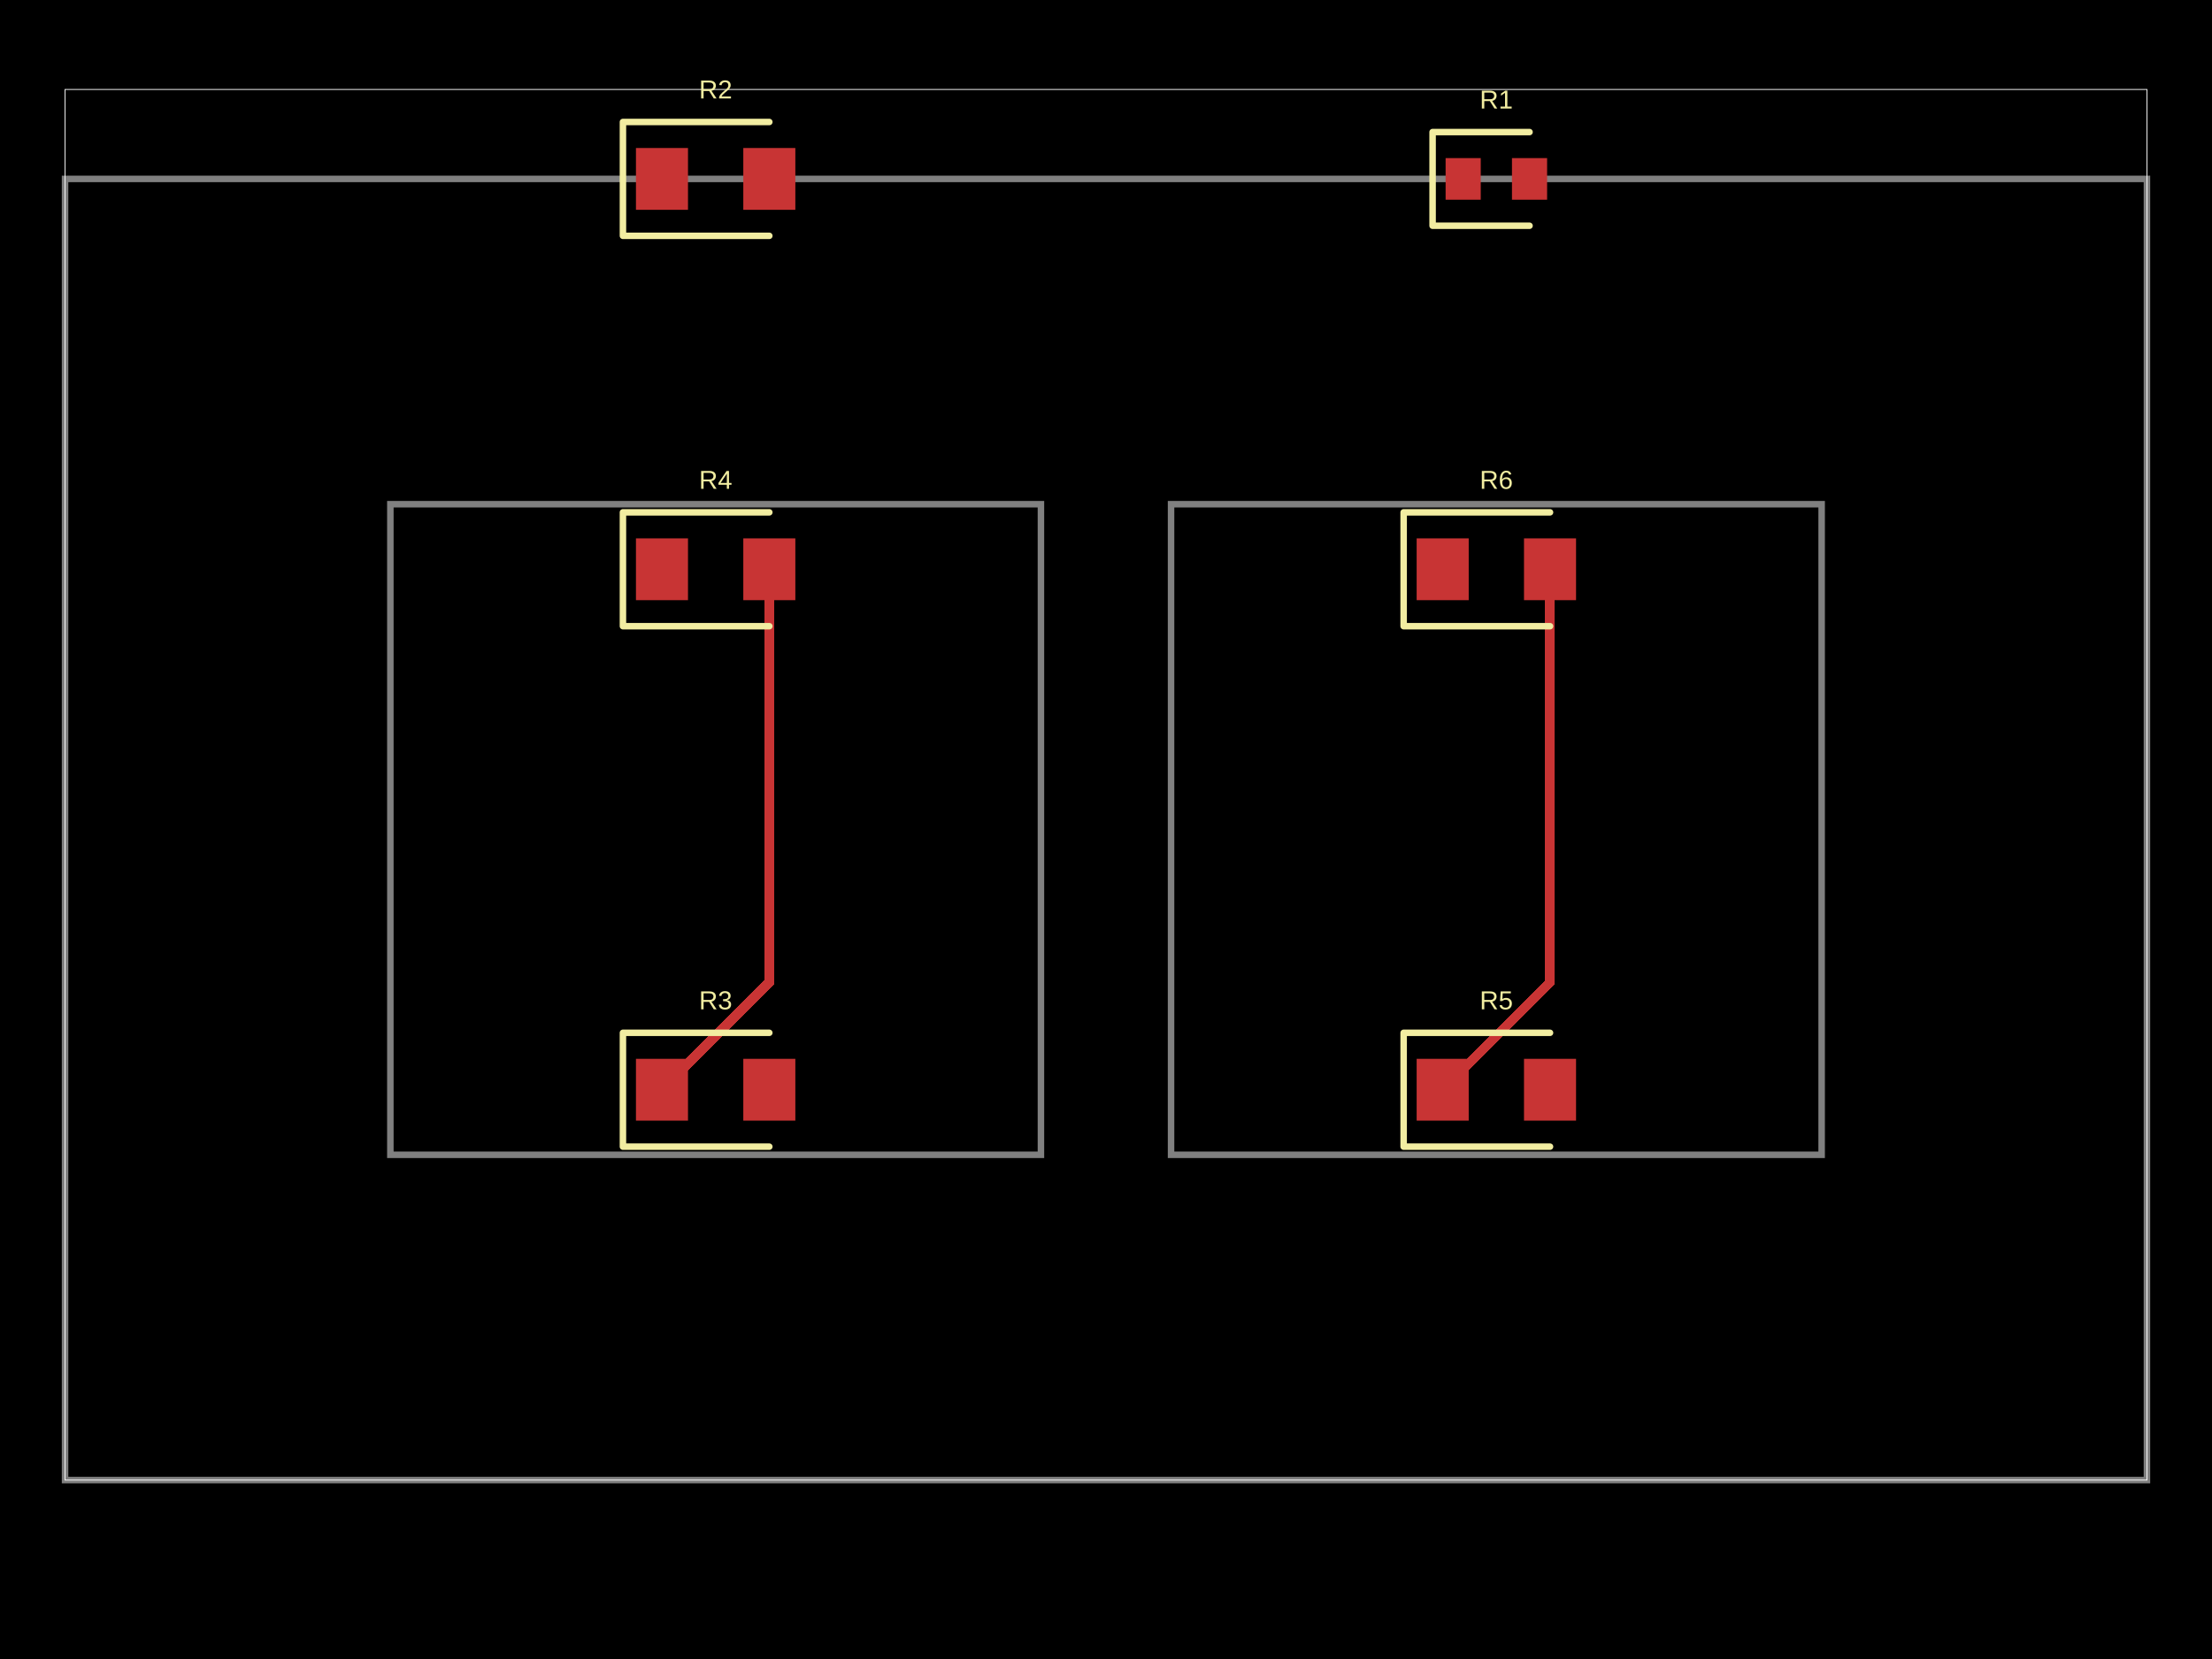
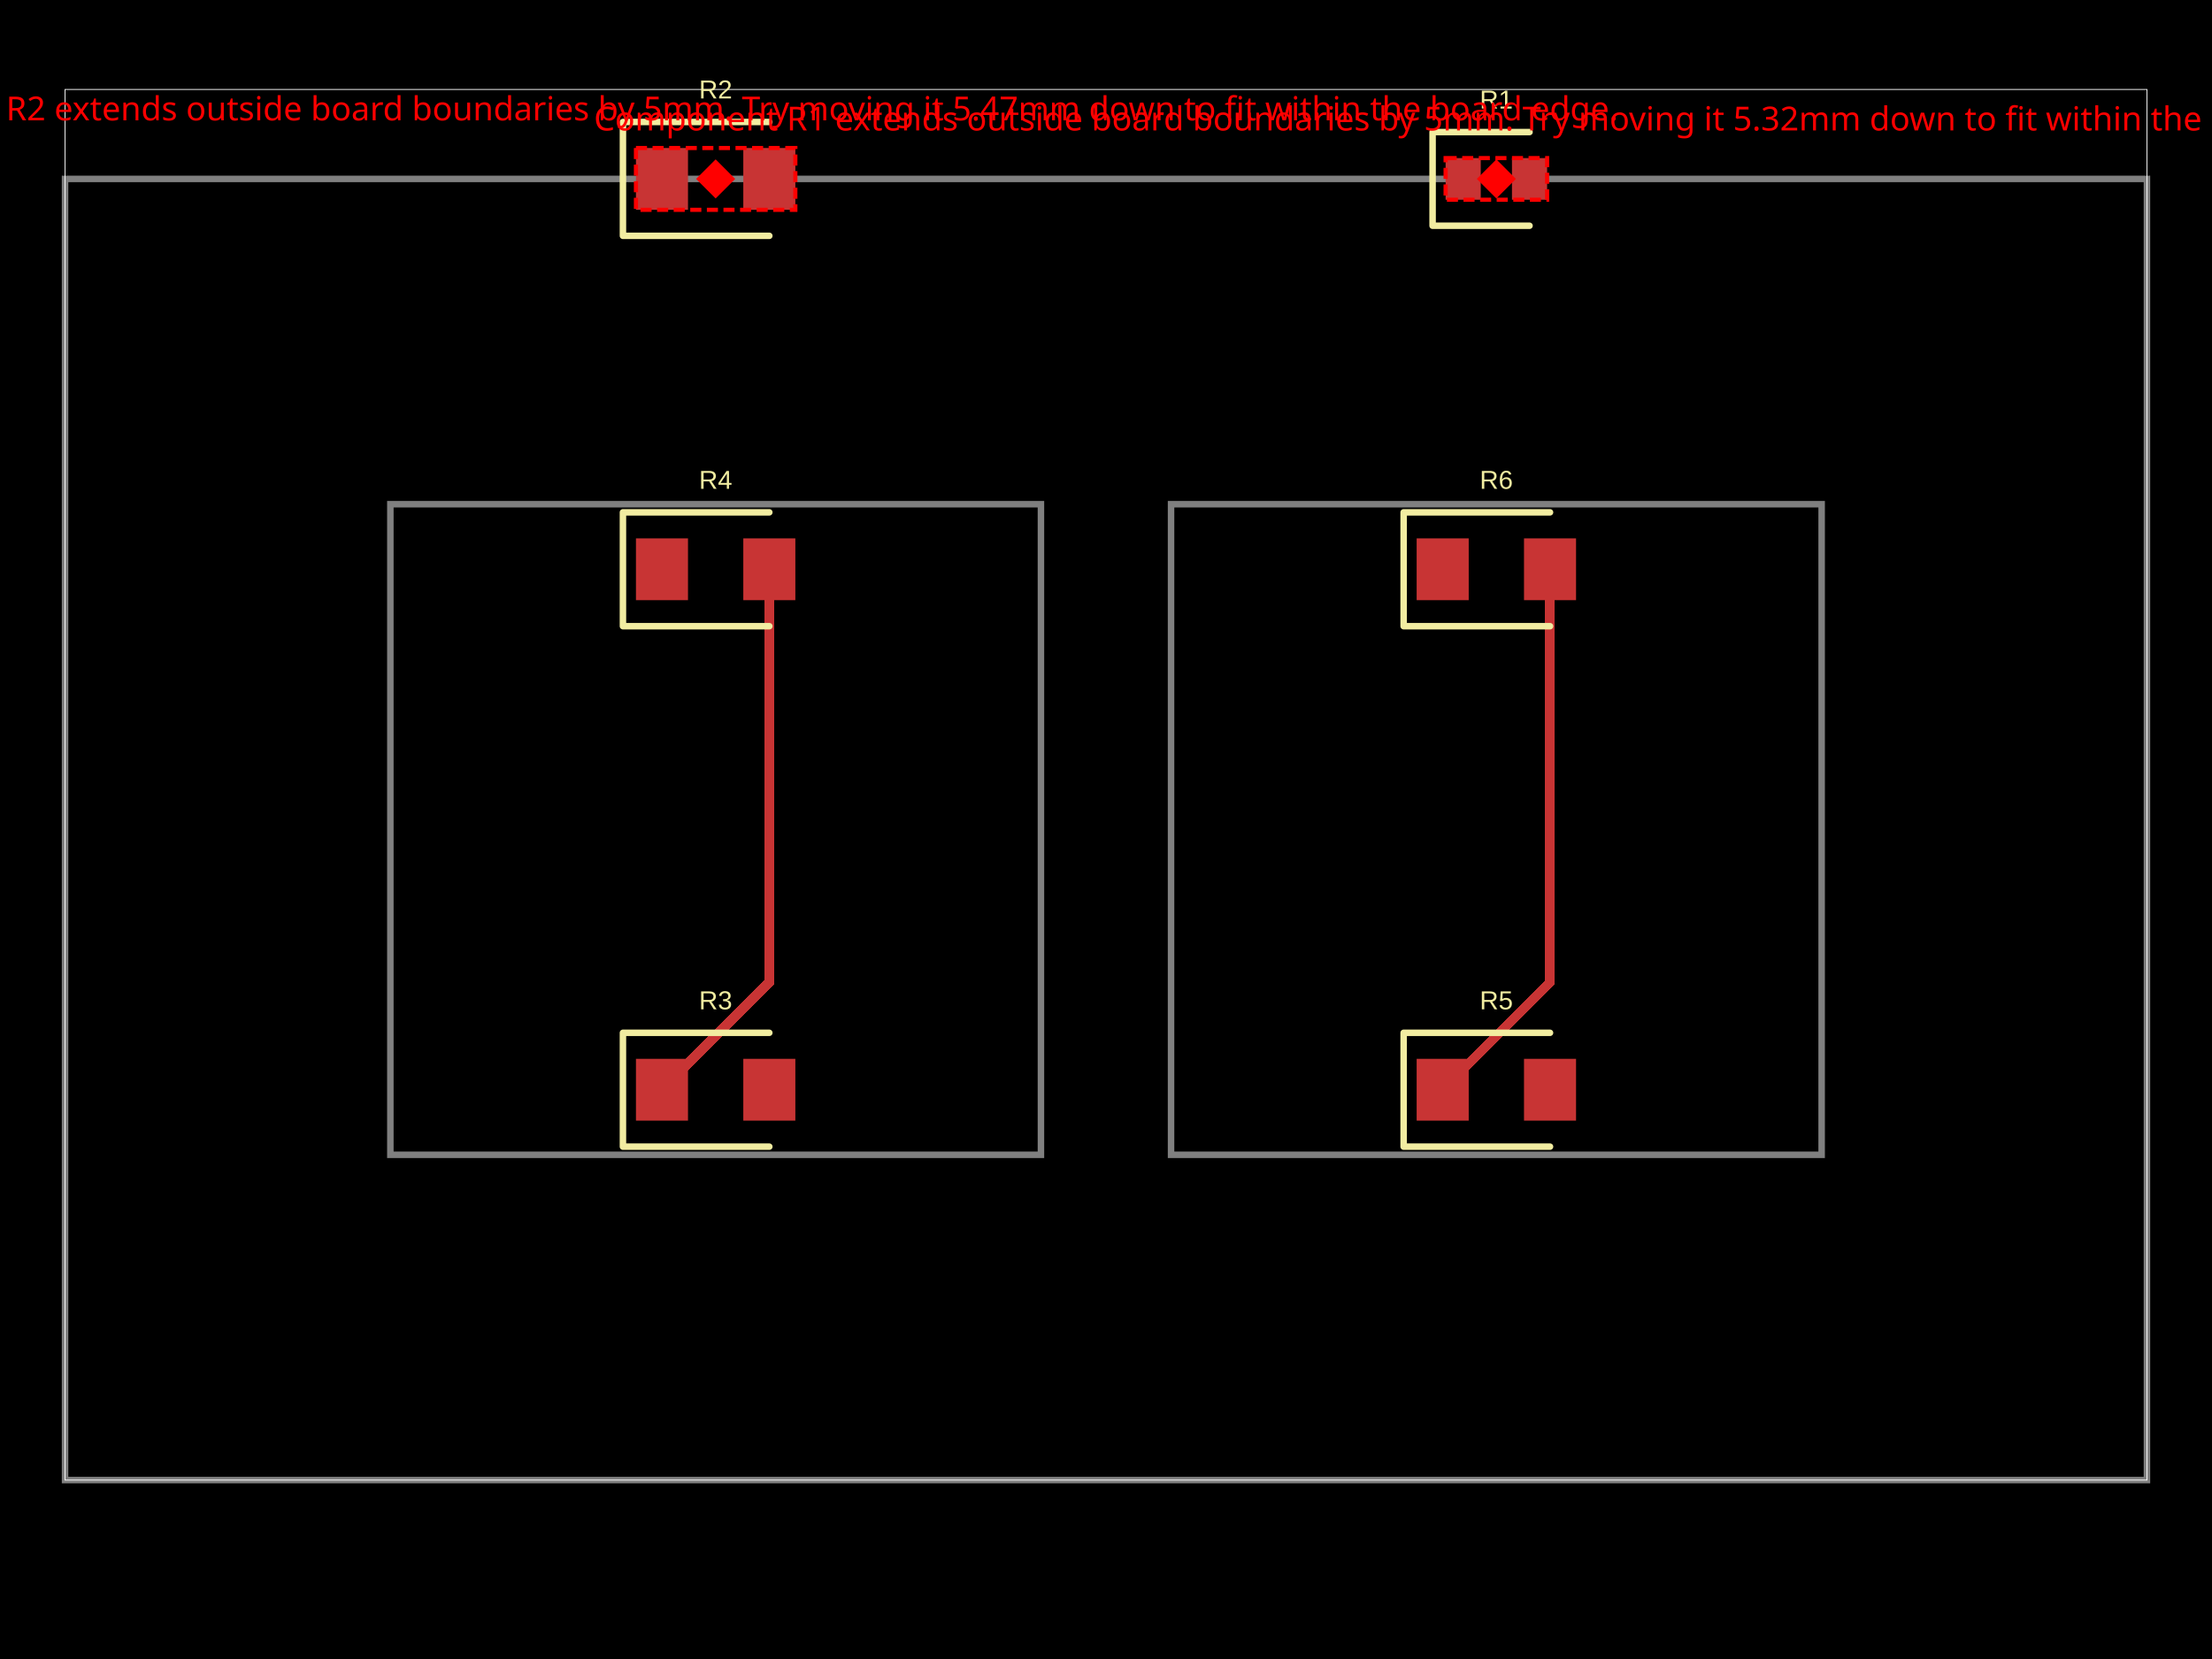
- <svg xmlns="http://www.w3.org/2000/svg" width="800" height="600" data-software-used-string="@tscircuit/core@0.0.974">
+ <svg xmlns="http://www.w3.org/2000/svg" width="800" height="600" data-software-used-string="@tscircuit/core@0.0.1069">
  <style />
  <rect class="boundary" x="0" y="0" fill="#000" width="800" height="600" data-type="pcb_background" data-pcb-layer="global" />
  <rect class="pcb-boundary" fill="none" stroke="#fff" stroke-width="0.3" x="23.529" y="32.353" width="752.941" height="502.941" data-type="pcb_boundary" data-pcb-layer="global" />
  <path class="pcb-panel" d="M 23.529 535.294 L 776.471 535.294 L 776.471 64.706 L 23.529 64.706 Z" fill="none" stroke="rgba(255, 255, 255, 0.5)" stroke-width="2.353" data-type="pcb_panel" data-pcb-layer="board" />
  <path class="pcb-board" d="M 141.176 417.647 L 376.471 417.647 L 376.471 182.353 L 141.176 182.353 Z" fill="none" stroke="rgba(255, 255, 255, 0.5)" stroke-width="2.353" data-type="pcb_board" data-pcb-layer="board" />
  <path class="pcb-board" d="M 423.529 417.647 L 658.824 417.647 L 658.824 182.353 L 423.529 182.353 Z" fill="none" stroke="rgba(255, 255, 255, 0.5)" stroke-width="2.353" data-type="pcb_board" data-pcb-layer="board" />
  <rect class="pcb-pad" fill="rgb(200, 52, 52)" x="230" y="53.529" width="18.824" height="22.353" data-type="pcb_smtpad" data-pcb-layer="top" />
  <rect class="pcb-pad" fill="rgb(200, 52, 52)" x="268.824" y="53.529" width="18.824" height="22.353" data-type="pcb_smtpad" data-pcb-layer="top" />
  <rect class="pcb-pad" fill="rgb(200, 52, 52)" x="230" y="382.941" width="18.824" height="22.353" data-type="pcb_smtpad" data-pcb-layer="top" />
  <rect class="pcb-pad" fill="rgb(200, 52, 52)" x="268.824" y="382.941" width="18.824" height="22.353" data-type="pcb_smtpad" data-pcb-layer="top" />
  <rect class="pcb-pad" fill="rgb(200, 52, 52)" x="230" y="194.706" width="18.824" height="22.353" data-type="pcb_smtpad" data-pcb-layer="top" />
  <rect class="pcb-pad" fill="rgb(200, 52, 52)" x="268.824" y="194.706" width="18.824" height="22.353" data-type="pcb_smtpad" data-pcb-layer="top" />
  <rect class="pcb-pad" fill="rgb(200, 52, 52)" x="522.824" y="57.176" width="12.706" height="15.059" data-type="pcb_smtpad" data-pcb-layer="top" />
  <rect class="pcb-pad" fill="rgb(200, 52, 52)" x="546.824" y="57.176" width="12.706" height="15.059" data-type="pcb_smtpad" data-pcb-layer="top" />
  <rect class="pcb-pad" fill="rgb(200, 52, 52)" x="512.353" y="382.941" width="18.824" height="22.353" data-type="pcb_smtpad" data-pcb-layer="top" />
  <rect class="pcb-pad" fill="rgb(200, 52, 52)" x="551.176" y="382.941" width="18.824" height="22.353" data-type="pcb_smtpad" data-pcb-layer="top" />
  <rect class="pcb-pad" fill="rgb(200, 52, 52)" x="512.353" y="194.706" width="18.824" height="22.353" data-type="pcb_smtpad" data-pcb-layer="top" />
  <rect class="pcb-pad" fill="rgb(200, 52, 52)" x="551.176" y="194.706" width="18.824" height="22.353" data-type="pcb_smtpad" data-pcb-layer="top" />
  <path class="pcb-trace" stroke="rgb(200, 52, 52)" fill="none" d="M 278.235 205.882 L 278.235 355.294" stroke-width="3.529" stroke-linecap="round" stroke-linejoin="round" shape-rendering="crispEdges" data-type="pcb_trace" data-pcb-layer="top" />
  <path class="pcb-trace" stroke="rgb(200, 52, 52)" fill="none" d="M 278.235 355.294 L 239.412 394.118" stroke-width="3.529" stroke-linecap="round" stroke-linejoin="round" shape-rendering="crispEdges" data-type="pcb_trace" data-pcb-layer="top" />
  <path class="pcb-trace" stroke="rgb(200, 52, 52)" fill="none" d="M 560.588 205.882 L 560.588 355.294" stroke-width="3.529" stroke-linecap="round" stroke-linejoin="round" shape-rendering="crispEdges" data-type="pcb_trace" data-pcb-layer="top" />
  <path class="pcb-trace" stroke="rgb(200, 52, 52)" fill="none" d="M 560.588 355.294 L 521.765 394.118" stroke-width="3.529" stroke-linecap="round" stroke-linejoin="round" shape-rendering="crispEdges" data-type="pcb_trace" data-pcb-layer="top" />
  <path class="pcb-silkscreen pcb-silkscreen-top" d="M 278.235 44.118 L 225.294 44.118 L 225.294 85.294 L 278.235 85.294" fill="none" stroke="#f2eda1" stroke-width="2.353" stroke-linecap="round" stroke-linejoin="round" data-pcb-component-id="pcb_component_0" data-pcb-silkscreen-path-id="pcb_silkscreen_path_0" data-type="pcb_silkscreen_path" data-pcb-layer="top" />
  <text x="0" y="0" dx="0" dy="0" fill="#f2eda1" font-family="Arial, sans-serif" font-size="9.412" text-anchor="middle" dominant-baseline="central" transform="matrix(1,0,0,1,258.8235,32.35294)" class="pcb-silkscreen-text pcb-silkscreen-top" data-pcb-silkscreen-text-id="pcb_component_0" stroke="none" data-type="pcb_silkscreen_text" data-pcb-layer="top">R2</text>
  <path class="pcb-silkscreen pcb-silkscreen-top" d="M 278.235 373.529 L 225.294 373.529 L 225.294 414.706 L 278.235 414.706" fill="none" stroke="#f2eda1" stroke-width="2.353" stroke-linecap="round" stroke-linejoin="round" data-pcb-component-id="pcb_component_1" data-pcb-silkscreen-path-id="pcb_silkscreen_path_1" data-type="pcb_silkscreen_path" data-pcb-layer="top" />
  <text x="0" y="0" dx="0" dy="0" fill="#f2eda1" font-family="Arial, sans-serif" font-size="9.412" text-anchor="middle" dominant-baseline="central" transform="matrix(1,0,0,1,258.8235,361.7647)" class="pcb-silkscreen-text pcb-silkscreen-top" data-pcb-silkscreen-text-id="pcb_component_1" stroke="none" data-type="pcb_silkscreen_text" data-pcb-layer="top">R3</text>
  <path class="pcb-silkscreen pcb-silkscreen-top" d="M 278.235 185.294 L 225.294 185.294 L 225.294 226.471 L 278.235 226.471" fill="none" stroke="#f2eda1" stroke-width="2.353" stroke-linecap="round" stroke-linejoin="round" data-pcb-component-id="pcb_component_2" data-pcb-silkscreen-path-id="pcb_silkscreen_path_2" data-type="pcb_silkscreen_path" data-pcb-layer="top" />
  <text x="0" y="0" dx="0" dy="0" fill="#f2eda1" font-family="Arial, sans-serif" font-size="9.412" text-anchor="middle" dominant-baseline="central" transform="matrix(1,0,0,1,258.8235,173.5294)" class="pcb-silkscreen-text pcb-silkscreen-top" data-pcb-silkscreen-text-id="pcb_component_2" stroke="none" data-type="pcb_silkscreen_text" data-pcb-layer="top">R4</text>
  <path class="pcb-silkscreen pcb-silkscreen-top" d="M 553.176 47.765 L 518.118 47.765 L 518.118 81.647 L 553.176 81.647" fill="none" stroke="#f2eda1" stroke-width="2.353" stroke-linecap="round" stroke-linejoin="round" data-pcb-component-id="pcb_component_3" data-pcb-silkscreen-path-id="pcb_silkscreen_path_3" data-type="pcb_silkscreen_path" data-pcb-layer="top" />
  <text x="0" y="0" dx="0" dy="0" fill="#f2eda1" font-family="Arial, sans-serif" font-size="9.412" text-anchor="middle" dominant-baseline="central" transform="matrix(1,0,0,1,541.1765,36)" class="pcb-silkscreen-text pcb-silkscreen-top" data-pcb-silkscreen-text-id="pcb_component_3" stroke="none" data-type="pcb_silkscreen_text" data-pcb-layer="top">R1</text>
  <path class="pcb-silkscreen pcb-silkscreen-top" d="M 560.588 373.529 L 507.647 373.529 L 507.647 414.706 L 560.588 414.706" fill="none" stroke="#f2eda1" stroke-width="2.353" stroke-linecap="round" stroke-linejoin="round" data-pcb-component-id="pcb_component_4" data-pcb-silkscreen-path-id="pcb_silkscreen_path_4" data-type="pcb_silkscreen_path" data-pcb-layer="top" />
  <text x="0" y="0" dx="0" dy="0" fill="#f2eda1" font-family="Arial, sans-serif" font-size="9.412" text-anchor="middle" dominant-baseline="central" transform="matrix(1,0,0,1,541.1765,361.7647)" class="pcb-silkscreen-text pcb-silkscreen-top" data-pcb-silkscreen-text-id="pcb_component_4" stroke="none" data-type="pcb_silkscreen_text" data-pcb-layer="top">R5</text>
  <path class="pcb-silkscreen pcb-silkscreen-top" d="M 560.588 185.294 L 507.647 185.294 L 507.647 226.471 L 560.588 226.471" fill="none" stroke="#f2eda1" stroke-width="2.353" stroke-linecap="round" stroke-linejoin="round" data-pcb-component-id="pcb_component_5" data-pcb-silkscreen-path-id="pcb_silkscreen_path_5" data-type="pcb_silkscreen_path" data-pcb-layer="top" />
  <text x="0" y="0" dx="0" dy="0" fill="#f2eda1" font-family="Arial, sans-serif" font-size="9.412" text-anchor="middle" dominant-baseline="central" transform="matrix(1,0,0,1,541.1765,173.5294)" class="pcb-silkscreen-text pcb-silkscreen-top" data-pcb-silkscreen-text-id="pcb_component_5" stroke="none" data-type="pcb_silkscreen_text" data-pcb-layer="top">R6</text>
+   <rect x="230" y="53.529" width="57.647" height="22.353" fill="none" stroke="red" stroke-width="1.5" stroke-dasharray="4,2" data-type="pcb_component_outside_board_error" data-pcb-layer="overlay" />
+   <rect x="253.824" y="59.706" width="10" height="10" fill="red" transform="rotate(45 258.8235 64.70588)" data-type="pcb_component_outside_board_error" data-pcb-layer="overlay" />
+   <text x="258.824" y="43.529" fill="red" font-family="sans-serif" font-size="12" text-anchor="middle" data-type="pcb_component_outside_board_error" data-pcb-layer="overlay">Component R2 extends outside board boundaries by 5mm. Try moving it 5.47mm down to fit within the board edge.</text>
+   <rect x="522.824" y="57.176" width="36.706" height="15.059" fill="none" stroke="red" stroke-width="1.5" stroke-dasharray="4,2" data-type="pcb_component_outside_board_error" data-pcb-layer="overlay" />
+   <rect x="536.176" y="59.706" width="10" height="10" fill="red" transform="rotate(45 541.1765 64.70588)" data-type="pcb_component_outside_board_error" data-pcb-layer="overlay" />
+   <text x="541.176" y="47.176" fill="red" font-family="sans-serif" font-size="12" text-anchor="middle" data-type="pcb_component_outside_board_error" data-pcb-layer="overlay">Component R1 extends outside board boundaries by 5mm. Try moving it 5.32mm down to fit within the board edge.</text>
</svg>
